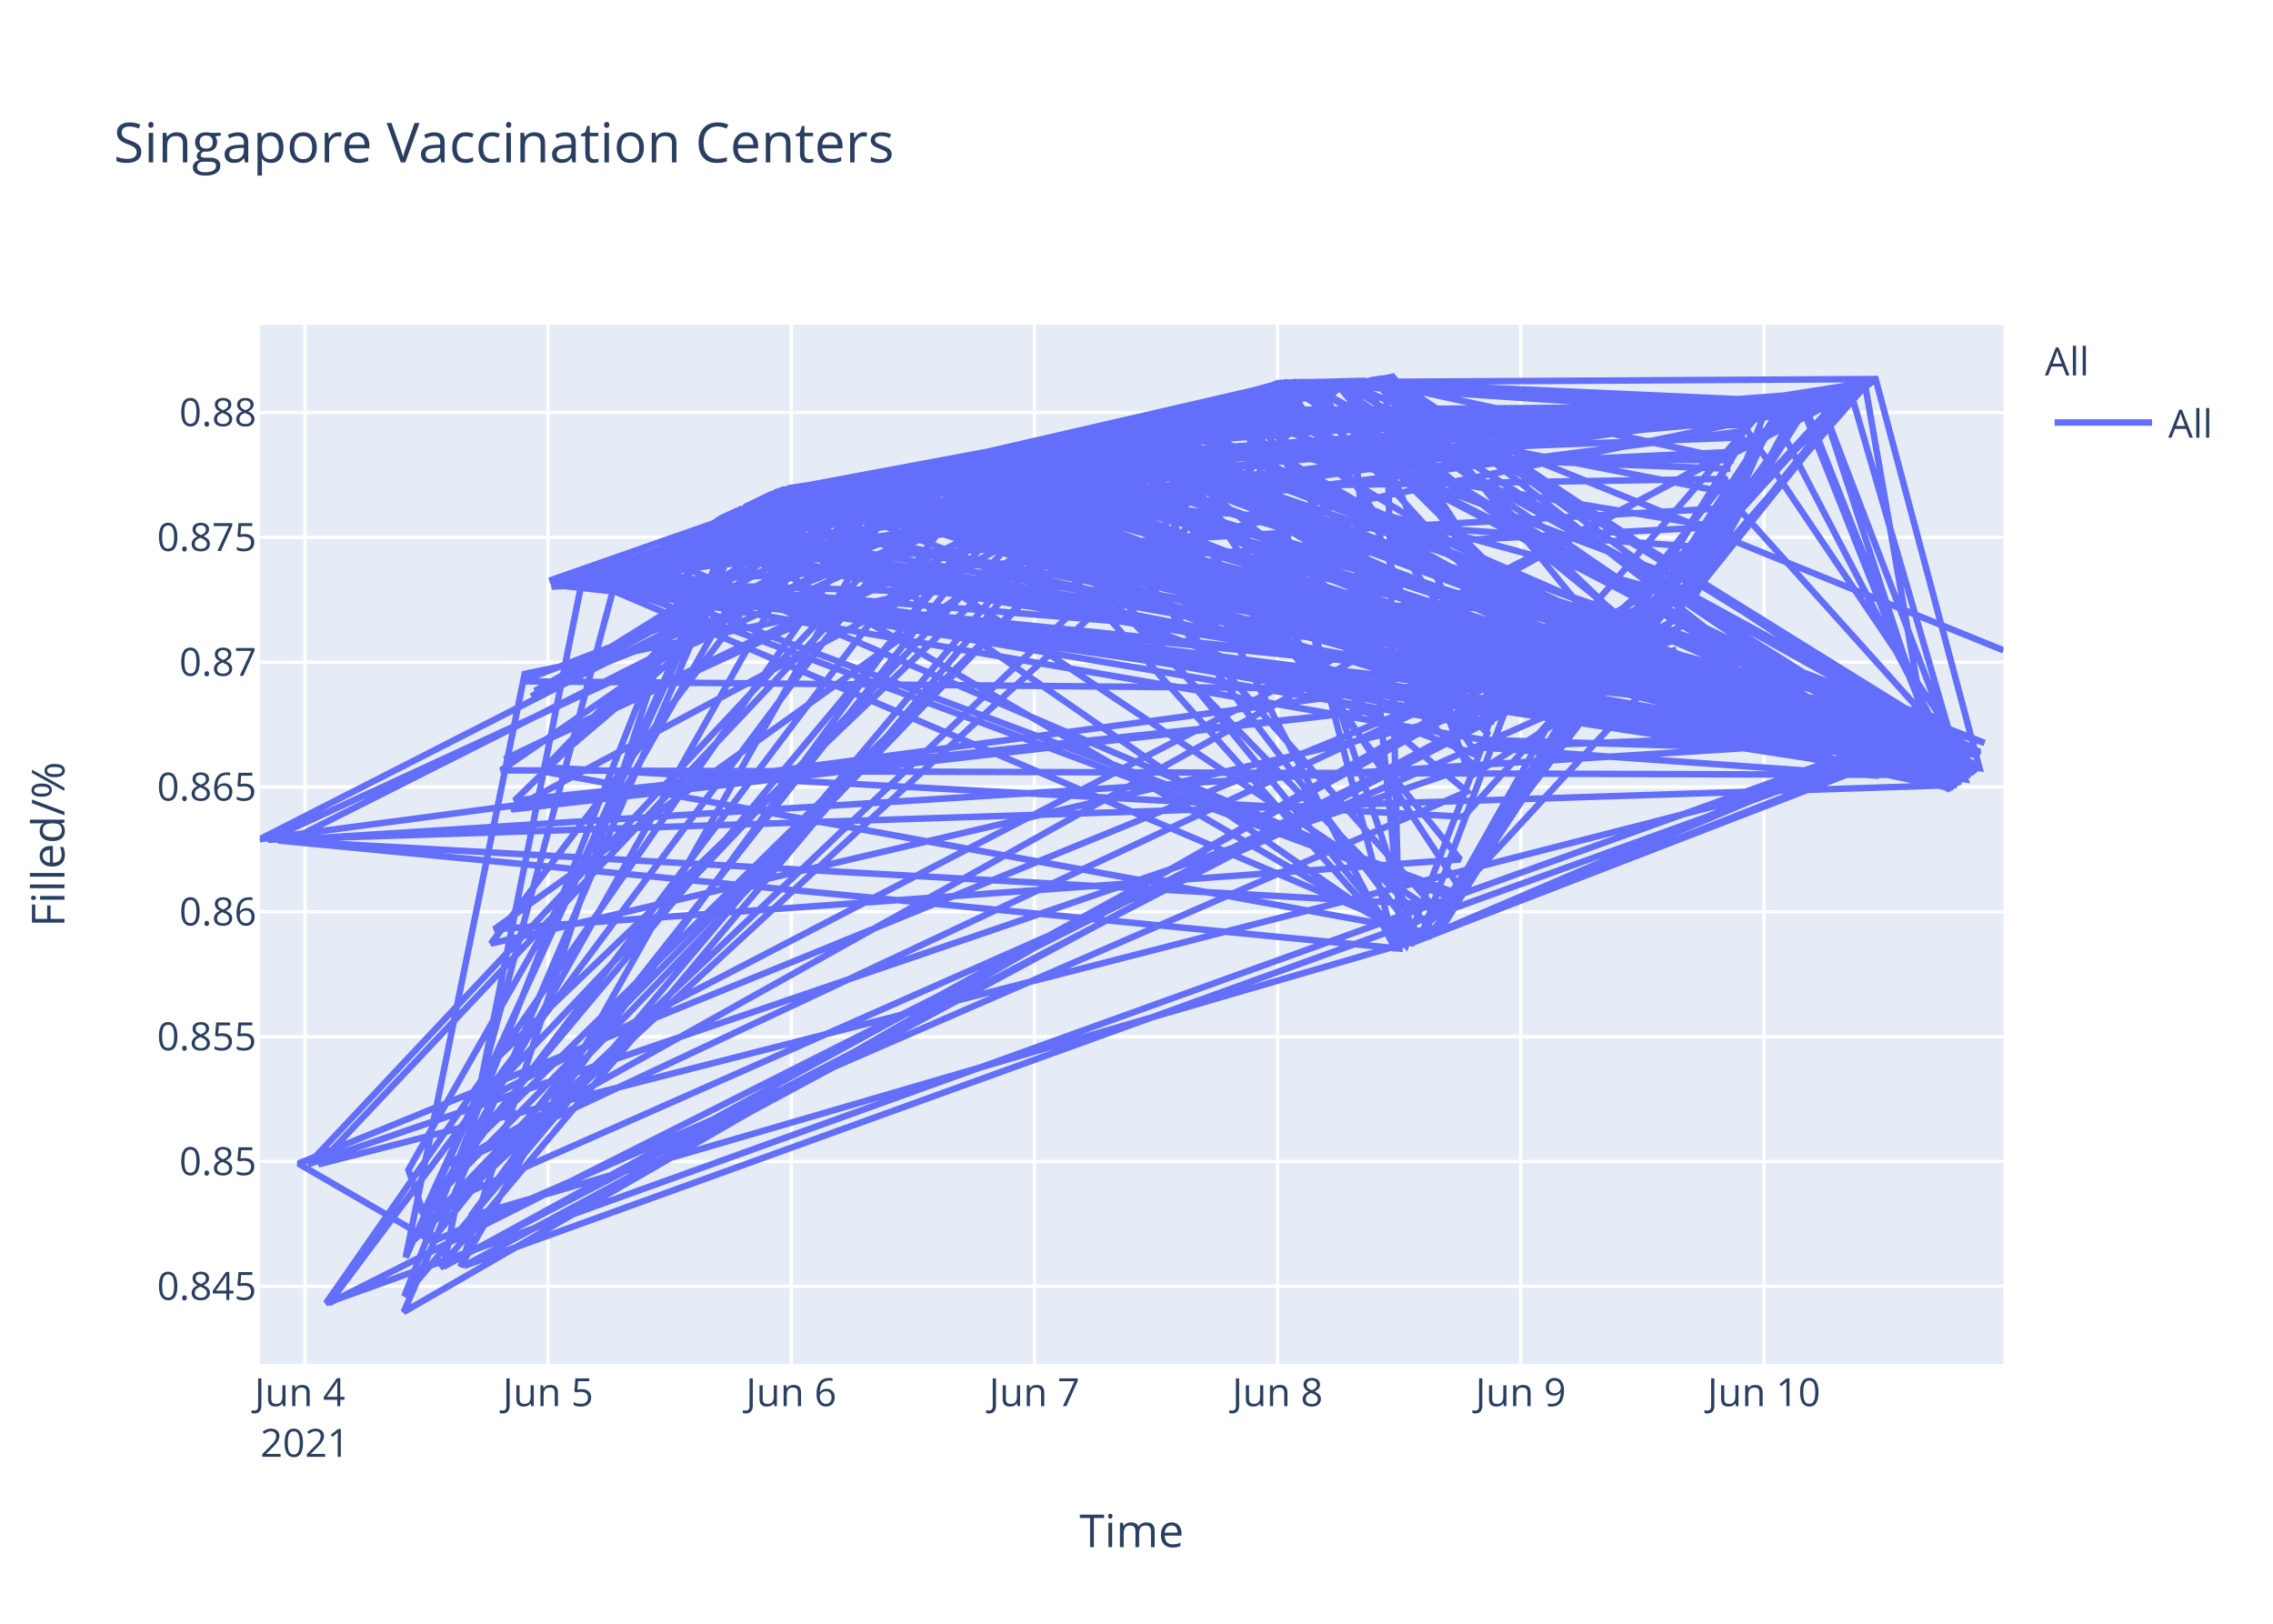
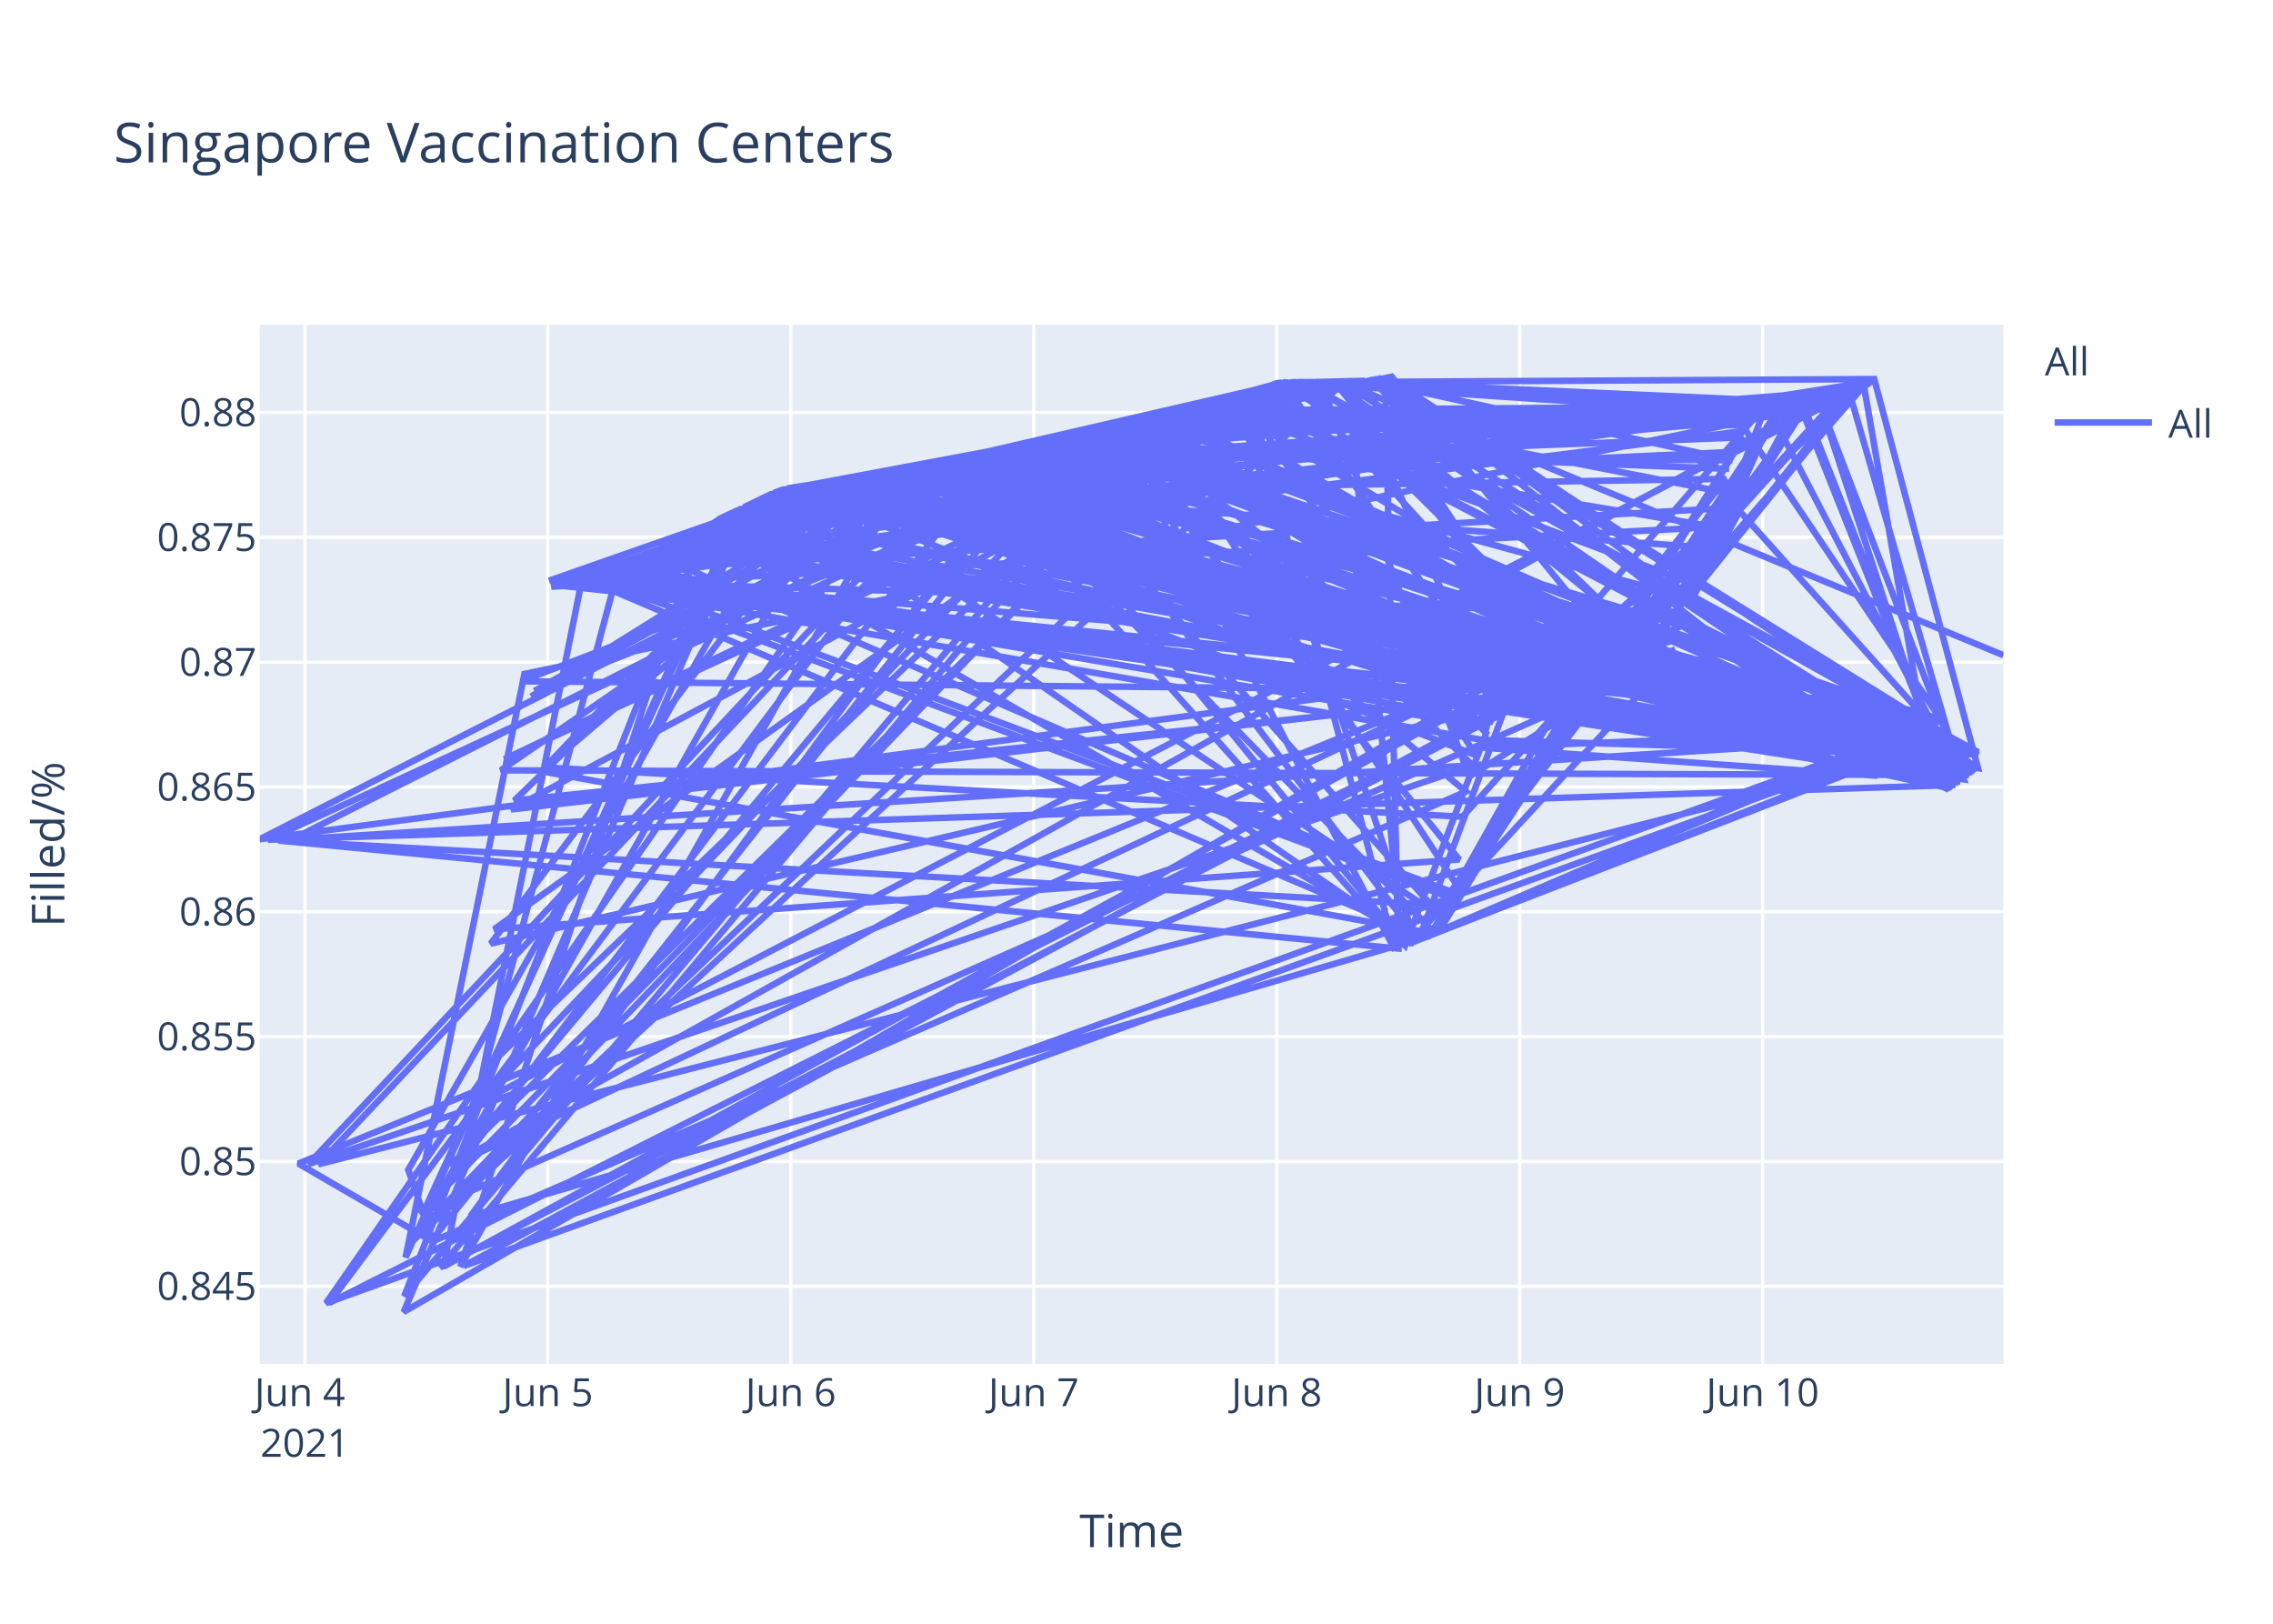
<svg xmlns="http://www.w3.org/2000/svg" class="main-svg" width="700" height="500" style="" viewBox="0 0 700 500">
  <rect x="0" y="0" width="700" height="500" style="fill: rgb(255, 255, 255); fill-opacity: 1;" />
-   <defs id="defs-e16154">
+   <defs id="defs-7d6a40">
    <g class="clips">
-       <clipPath id="clipe16154xyplot" class="plotclip">
+       <clipPath id="clip7d6a40xyplot" class="plotclip">
        <rect width="537" height="320" />
      </clipPath>
-       <clipPath class="axesclip" id="clipe16154x">
+       <clipPath class="axesclip" id="clip7d6a40x">
        <rect x="80" y="0" width="537" height="500" />
      </clipPath>
-       <clipPath class="axesclip" id="clipe16154y">
+       <clipPath class="axesclip" id="clip7d6a40y">
        <rect x="0" y="100" width="700" height="320" />
      </clipPath>
-       <clipPath class="axesclip" id="clipe16154xy">
+       <clipPath class="axesclip" id="clip7d6a40xy">
        <rect x="80" y="100" width="537" height="320" />
      </clipPath>
    </g>
    <g class="gradients" />
  </defs>
  <g class="bglayer">
    <rect class="bg" x="80" y="100" width="537" height="320" style="fill: rgb(229, 236, 246); fill-opacity: 1; stroke-width: 0;" />
  </g>
  <g class="layer-below">
    <g class="imagelayer" />
    <g class="shapelayer" />
  </g>
  <g class="cartesianlayer">
    <g class="subplot xy">
      <g class="layer-subplot">
        <g class="shapelayer" />
        <g class="imagelayer" />
      </g>
      <g class="gridlayer">
        <g class="x">
-           <path class="xgrid crisp" transform="translate(93.91,0)" d="M0,100v320" style="stroke: rgb(255, 255, 255); stroke-opacity: 1; stroke-width: 1px;" />
-           <path class="xgrid crisp" transform="translate(168.8,0)" d="M0,100v320" style="stroke: rgb(255, 255, 255); stroke-opacity: 1; stroke-width: 1px;" />
-           <path class="xgrid crisp" transform="translate(243.68,0)" d="M0,100v320" style="stroke: rgb(255, 255, 255); stroke-opacity: 1; stroke-width: 1px;" />
-           <path class="xgrid crisp" transform="translate(318.57,0)" d="M0,100v320" style="stroke: rgb(255, 255, 255); stroke-opacity: 1; stroke-width: 1px;" />
-           <path class="xgrid crisp" transform="translate(393.46,0)" d="M0,100v320" style="stroke: rgb(255, 255, 255); stroke-opacity: 1; stroke-width: 1px;" />
-           <path class="xgrid crisp" transform="translate(468.35,0)" d="M0,100v320" style="stroke: rgb(255, 255, 255); stroke-opacity: 1; stroke-width: 1px;" />
-           <path class="xgrid crisp" transform="translate(543.24,0)" d="M0,100v320" style="stroke: rgb(255, 255, 255); stroke-opacity: 1; stroke-width: 1px;" />
+           <path class="xgrid crisp" transform="translate(93.9,0)" d="M0,100v320" style="stroke: rgb(255, 255, 255); stroke-opacity: 1; stroke-width: 1px;" />
+           <path class="xgrid crisp" transform="translate(168.72,0)" d="M0,100v320" style="stroke: rgb(255, 255, 255); stroke-opacity: 1; stroke-width: 1px;" />
+           <path class="xgrid crisp" transform="translate(243.54,0)" d="M0,100v320" style="stroke: rgb(255, 255, 255); stroke-opacity: 1; stroke-width: 1px;" />
+           <path class="xgrid crisp" transform="translate(318.36,0)" d="M0,100v320" style="stroke: rgb(255, 255, 255); stroke-opacity: 1; stroke-width: 1px;" />
+           <path class="xgrid crisp" transform="translate(393.19,0)" d="M0,100v320" style="stroke: rgb(255, 255, 255); stroke-opacity: 1; stroke-width: 1px;" />
+           <path class="xgrid crisp" transform="translate(468.01,0)" d="M0,100v320" style="stroke: rgb(255, 255, 255); stroke-opacity: 1; stroke-width: 1px;" />
+           <path class="xgrid crisp" transform="translate(542.83,0)" d="M0,100v320" style="stroke: rgb(255, 255, 255); stroke-opacity: 1; stroke-width: 1px;" />
        </g>
        <g class="y">
          <path class="ygrid crisp" transform="translate(0,396.08)" d="M80,0h537" style="stroke: rgb(255, 255, 255); stroke-opacity: 1; stroke-width: 1px;" />
          <path class="ygrid crisp" transform="translate(0,357.65)" d="M80,0h537" style="stroke: rgb(255, 255, 255); stroke-opacity: 1; stroke-width: 1px;" />
          <path class="ygrid crisp" transform="translate(0,319.21)" d="M80,0h537" style="stroke: rgb(255, 255, 255); stroke-opacity: 1; stroke-width: 1px;" />
          <path class="ygrid crisp" transform="translate(0,280.77)" d="M80,0h537" style="stroke: rgb(255, 255, 255); stroke-opacity: 1; stroke-width: 1px;" />
          <path class="ygrid crisp" transform="translate(0,242.33)" d="M80,0h537" style="stroke: rgb(255, 255, 255); stroke-opacity: 1; stroke-width: 1px;" />
          <path class="ygrid crisp" transform="translate(0,203.9)" d="M80,0h537" style="stroke: rgb(255, 255, 255); stroke-opacity: 1; stroke-width: 1px;" />
          <path class="ygrid crisp" transform="translate(0,165.46)" d="M80,0h537" style="stroke: rgb(255, 255, 255); stroke-opacity: 1; stroke-width: 1px;" />
          <path class="ygrid crisp" transform="translate(0,127.02)" d="M80,0h537" style="stroke: rgb(255, 255, 255); stroke-opacity: 1; stroke-width: 1px;" />
        </g>
      </g>
      <g class="zerolinelayer" />
      <path class="xlines-below" />
      <path class="ylines-below" />
      <g class="overlines-below" />
      <g class="xaxislayer-below" />
      <g class="yaxislayer-below" />
      <g class="overaxes-below" />
-       <g class="plot" transform="translate(80,100)" clip-path="url('#clipe16154xyplot')">
+       <g class="plot" transform="translate(80,100)" clip-path="url('#clip7d6a40xyplot')">
        <g class="scatterlayer mlayer">
-           <g class="trace scatter trace68f3bd" style="stroke-miterlimit: 2; opacity: 1;">
+           <g class="trace scatter trace4c28c6" style="stroke-miterlimit: 2; opacity: 1;">
            <g class="fills" />
            <g class="errorbars" />
            <g class="lines">
-               <path class="js-line" d="M251.12,35.74L205.35,47.84L523.63,141.1L242.8,35.9L186.63,51.61L471.62,24.97L337.45,17.52L303.12,26.48L254.24,35.73L478.91,24.53L470.58,25.08L304.16,26.29L89.19,78.81L164.79,52.38L529.62,136.53L347.85,16.15L503.87,131.23L398.82,112.5L226.15,42.49L331.21,17.61L409.22,112.19L361.41,187.93L468.51,25.47L302.08,26.81L356.17,189.79L137.74,62.74L44.51,299.17L266.72,35.21L213.67,45.37L290.64,29.31L283.36,31.04L527.79,137.89L117.98,76.4L167.91,52.06L316.65,17.78L522.07,142.08L475.79,24.69L113.82,77.87L492.42,20.72L496.59,17.53L114.86,77.61L524.15,140.76L211.59,45.88L98.22,78.82L101.34,78.71L359.33,188.57L519.47,121.32L363.45,186.77L457.06,34.67L219.91,43.91L352.01,191.61L335.37,17.58L293.76,28.65L425.86,105.74L518.43,121.99L458.1,32.6L100.3,78.74L516.3,120.94L237.59,39.57L364.49,182.56L168.95,51.99L87.82,136.32L370.73,151.5L486.19,23.84L207.43,47.21L83.66,114.48L184.55,51.66L116.94,76.91L469.54,25.28L416.5,111.07L321.85,17.66L512.19,124.13L20.41,301.29L194.95,50.78L447.7,68.73L355.13,190.22L156.47,52.65L223.03,43.25L106.54,78.62L178.31,51.74L400.9,112.43L451.86,47.45L182.47,51.7L389.46,114.02L78.46,146.52L176.23,51.76L71.18,190.57L422.74,108.2L172.07,51.84L147.1,57.24L141.9,59.67L130.46,67.58L399.86,112.47L201.19,49.12L300,27.35L296.88,28.09L75.34,133.82L328.09,17.64L477.87,24.59L58.7,258.86L292.72,28.87L464.35,26.89L120.06,75.06L449.78,56.58L413.38,111.76L427.94,103.61L301.04,27.07L443.54,80.39L490.35,22.17L524.67,140.38L465.39,26.42L224.07,43L484.11,24.2L336.41,17.56L381.13,120.77L231.35,40.94L510.11,125.54L308.32,25.29L297.92,27.82L84.7,112.78L192.87,51.19L506.99,128.05L200.15,49.38L225.11,42.74L50.38,273.45L150.22,55.77L199.11,49.69L474.75,24.76L521.55,142.45L388.42,114.55L166.87,52.12L374.89,132.57L305.2,25.99L122.14,73.63L190.79,51.44L181.43,51.72L149.18,56.25L157.5,52.2L243.84,35.86L197.03,50.25L61.82,290.09L135.66,64.4L338.49,17.46L91.98,79.8L318.73,17.7L405.06,112.32L158.54,51.74L161.67,50.63L133.58,65.63L306.24,25.78L349.93,192.67L267.76,34.98L401.94,112.39L339.53,17.36L462.26,27.16L256.31,35.71L151.26,55.33L44.35,304L446.66,71.75L442.5,82.49L11.9,258.3L53.5,282.41L45.78,260.25L163.75,52.55L309.36,25.04L183.51,51.69L529.88,136.08L260.48,35.65L421.7,108.7L193.91,51.01L414.42,111.57L95.1,79.18L376.98,127.85L529.66,132.35L210.55,46.23L394.66,112.81L129.42,68.3L334.33,17.59L47.26,282.04L177.27,51.74L466.42,25.98L279.2,32.17L126.3,70.43L426.9,104.68L108.62,78.56L529.71,131.62L390.5,113.58L62.86,289.85L504.91,130.1L440.42,86.47L463.31,27.58L317.69,17.73L497.63,16.73L529.62,136.53L386.34,115.09L246.95,35.8L345.77,16.49L97.18,79.01L439.38,89.18L391.54,113.27L491.39,21.47L154.39,53.73L206.39,47.53L412.34,111.92L528.83,137.19L264.64,35.47L369.7,164.66L72.22,186.17L291.68,29.06L461.26,28.17L131.5,66.89L253.2,35.74L8.78,159.03L365.54,178.82L402.98,112.36L410.26,112.14L456.02,36.78L360.37,188.29L64.94,274.51L239.68,36.08L452.9,44.37L238.63,36.2L93.02,79.54L173.11,51.82L473.71,24.81L441.46,84.52L262.56,35.59L281.28,31.6L230.31,41.22L353.05,191.08L378.02,125.76L287.52,30.02L121.1,74.31L228.23,41.91L525.71,139.54L169.99,51.93L383.22,118.2L460.18,29.29L148.15,56.77L44.93,287.22L81.58,107.53L485.15,24.05L404.02,112.35L332.25,17.61L483.07,24.32L327.05,17.64L372.82,139.09L420.66,109.25L162.71,50.36L276.08,33.03L397.78,112.59L146.06,57.64L234.47,40.24L437.3,96.55L387.38,114.37L438.34,92.68L531.16,128.74L245.92,35.82L59.74,258.67L444.58,77.89L56.61,290.06L99.26,78.78L479.95,24.49L94.06,79.35L340.57,17.25L313.53,17.97L272.96,33.79L282.32,31.31L523.11,141.39L505.95,129.11L385.3,116.03L417.54,110.63L138.78,61.87L521.03,142.78L314.57,17.89L214.71,45.11L393.62,112.94L77.42,149.27L323.93,17.66L319.77,17.68L140.86,60.36L203.27,48.48L74.3,137.21L526.75,138.67L204.31,48.17L257.36,35.71L322.89,17.66L324.97,17.65L46.21,282.21L288.56,29.76L198.07,49.96L326.01,17.64L275.04,33.26L448.74,62.28L89.9,80.65L185.59,51.65L433.14,105.92L209.51,46.51L489.31,22.74L269.84,34.55L373.86,135.69L15.01,258.47L215.75,44.87L218.87,44.14L517.39,122.71L263.6,35.56L522.59,141.73L2.51,158.59L274,33.54L69.1,229.62L109.66,78.49L379.06,123.99L180.39,51.72L139.82,61.07L103.42,78.68L495.55,18.3L454.98,39.1L155.42,53.19L127.34,69.68L261.52,35.62L68.06,239.29L482.03,24.4L191.83,51.32L171.03,51.87L258.4,35.7L265.67,35.37L501.79,133.52L358.28,188.93L515.26,121.74L244.88,35.84L329.13,17.64L252.16,35.74L152.31,54.85L248,35.78L65.98,265.73L52.46,282.63L371.77,143.76L241.76,35.95L487.23,23.52L285.44,30.5L216.79,44.64L499.71,135.95L346.81,16.31L350.97,192.08L5.67,158.81L508.03,127.19L145.03,58.1L295.84,28.3L415.46,111.31L515.31,124.34L159.59,51.38L419.62,109.72L488.27,23.2L278.16,32.5L392.58,113.06L90.94,80.15L217.83,44.38L418.58,110.23L407.14,112.28L367.62,174.72L110.7,78.4L188.71,51.55L344.73,16.67L105.5,78.64L320.81,17.66L529.71,131.62L271.92,34.01L315.61,17.83L384.26,116.99L357.22,189.35L240.71,36L160.63,50.97L119.02,75.72L380.09,122.32L270.88,34.33L55.58,290.28L396.74,112.64L80.54,109.79L289.6,29.57L49.34,273.71L435.22,103.17L330.17,17.62L500.75,134.74L18.11,258.53L220.95,43.69L232.39,40.7L528.31,137.54L111.74,78.25L284.4,30.74L520.51,143.13L511.15,124.86L375.93,130.16L498.67,138.89L233.43,40.47L453.94,41.72L341.61,17.16L513.23,123.19L480.99,24.45L525.19,139.97L115.9,77.29L112.78,78.1L174.15,51.8L102.38,78.7L96.14,79.1L179.35,51.72L509.07,126.28L310.4,24.78L527.27,138.3L249.04,35.77L430.02,101.38L0,158.43L229.27,41.56L143.98,58.56L307.28,25.5L128.38,69L395.7,112.71L21.38,301.24L212.63,45.6L187.67,51.58L86.78,137.47L362.42,187.6L221.99,43.48L165.83,52.22L431.06,107.44L354.1,190.64L502.83,132.37L134.62,65.02L494.5,19.14L514.03,131.35L255.27,35.72L472.67,24.89L259.44,35.68L202.23,48.78L408.18,112.25L208.47,46.84L268.8,34.76L142.94,59.07L348.89,16L423.78,107.6L382.18,119.45L104.46,78.65L366.58,176.29L124.22,71.91L280.24,31.83L250.08,35.76L311.45,24.6L342.65,17.02L434.18,105.22L529.35,136.74L195.99,50.51L175.19,51.78L428.98,102.5L436.26,100.02L411.3,112.03L236.55,39.78L493.47,19.95L445.62,74.76L467.46,25.68L125.26,71.21L153.34,54.26L294.8,28.46L459.14,30.87L277.12,32.76L368.66,172.11L476.83,24.63L424.82,106.68L286.48,30.21L298.96,27.57L107.58,78.6L123.18,72.78L227.19,42.19L406.1,112.29L516.35,123.55L132.54,66.28L514.27,122.1L450.82,51.47L312.49,24.47L235.51,40L432.1,106.67L189.75,51.52L343.69,16.87L529.66,132.35L136.7,63.62L526.23,139.11L333.29,17.6L537,100.25" style="vector-effect: non-scaling-stroke; fill: none; stroke: rgb(99, 110, 250); stroke-opacity: 1; stroke-width: 2px; opacity: 1;" />
+               <path class="js-line" d="M250.9,35.74L205.17,47.84L523.17,141.1L242.58,35.9L186.46,51.61L471.21,24.97L337.15,17.52L302.86,26.48L254.01,35.73L478.49,24.53L470.17,25.08L303.9,26.29L89.11,78.81L164.64,52.38L529.15,136.53L347.55,16.15L503.43,131.23L398.47,112.5L225.95,42.49L330.92,17.61L408.86,112.19L361.09,187.93L468.09,25.47L301.82,26.81L355.86,189.79L137.62,62.74L44.47,299.17L266.48,35.21L213.48,45.37L290.38,29.31L283.11,31.04L527.33,137.89L117.88,76.4L167.76,52.06L316.37,17.78L521.61,142.08L475.37,24.69L113.72,77.87L491.99,20.72L496.15,17.53L114.76,77.61L523.69,140.76L211.41,45.88L98.13,78.82L101.25,78.71L359.01,188.57L519.02,121.32L363.14,186.77L456.66,34.67L219.72,43.91L351.7,191.61L335.07,17.58L293.5,28.65L425.49,105.74L517.98,121.99L457.7,32.6L100.21,78.74L515.85,120.94L237.38,39.57L364.17,182.56L168.8,51.99L87.74,136.32L370.41,151.5L485.76,23.84L207.25,47.21L83.58,114.48L184.39,51.66L116.84,76.91L469.13,25.28L416.13,111.07L321.56,17.66L511.74,124.13L20.39,301.29L194.78,50.78L447.31,68.73L354.82,190.22L156.33,52.65L222.84,43.25L106.45,78.62L178.15,51.74L400.55,112.43L451.47,47.45L182.31,51.7L389.12,114.02L78.39,146.52L176.07,51.76L71.11,190.57L422.37,108.2L171.92,51.84L146.97,57.24L141.78,59.67L130.35,67.58L399.51,112.47L201.01,49.12L299.74,27.35L296.62,28.09L75.27,133.82L327.8,17.64L477.45,24.59L58.64,258.86L292.46,28.87L463.94,26.89L119.95,75.06L449.39,56.58L413.02,111.76L427.56,103.61L300.78,27.07L443.15,80.39L489.92,22.17L524.21,140.38L464.98,26.42L223.88,43L483.68,24.2L336.11,17.56L380.8,120.77L231.15,40.94L509.66,125.54L308.05,25.29L297.66,27.82L84.62,112.78L192.7,51.19L506.55,128.05L199.98,49.38L224.92,42.74L50.33,273.45L150.09,55.77L198.93,49.69L474.33,24.76L521.1,142.45L388.08,114.55L166.72,52.12L374.56,132.57L304.94,25.99L122.03,73.63L190.62,51.44L181.27,51.72L149.05,56.25L157.37,52.2L243.62,35.86L196.86,50.25L61.76,290.09L135.54,64.4L338.19,17.46L91.9,79.8L318.45,17.7L404.7,112.32L158.41,51.74L161.53,50.63L133.46,65.63L305.97,25.78L349.63,192.67L267.52,34.98L401.59,112.39L339.23,17.36L461.86,27.16L256.09,35.71L151.13,55.33L44.31,304L446.27,71.75L442.11,82.49L11.89,258.3L53.45,282.41L45.74,260.25L163.6,52.55L309.09,25.04L183.35,51.69L529.41,136.08L260.25,35.65L421.33,108.7L193.74,51.01L414.05,111.57L95.02,79.18L376.65,127.85L529.19,132.35L210.37,46.23L394.31,112.81L129.31,68.3L334.04,17.59L47.21,282.04L177.11,51.74L466.01,25.98L278.95,32.17L126.19,70.43L426.53,104.68L108.52,78.56L529.25,131.62L390.15,113.58L62.8,289.85L504.47,130.1L440.04,86.47L462.9,27.58L317.41,17.73L497.19,16.73L529.15,136.53L386,115.09L246.74,35.8L345.47,16.49L97.09,79.01L439,89.18L391.2,113.27L490.95,21.47L154.25,53.73L206.21,47.53L411.98,111.92L528.37,137.19L264.4,35.47L369.37,164.66L72.15,186.17L291.42,29.06L460.85,28.17L131.39,66.89L252.97,35.74L8.78,159.03L365.22,178.82L402.63,112.36L409.9,112.14L455.62,36.78L360.05,188.29L64.88,274.51L239.47,36.08L452.51,44.37L238.43,36.2L92.94,79.54L172.96,51.82L473.29,24.81L441.07,84.52L262.33,35.59L281.03,31.6L230.11,41.22L352.74,191.08L377.69,125.76L287.27,30.02L120.99,74.31L228.03,41.91L525.25,139.54L169.84,51.93L382.88,118.2L459.78,29.29L148.02,56.77L44.89,287.22L81.5,107.53L484.72,24.05L403.67,112.35L331.96,17.61L482.64,24.32L326.76,17.64L372.49,139.09L420.29,109.25L162.57,50.36L275.84,33.03L397.43,112.59L145.94,57.64L234.27,40.24L436.92,96.55L387.04,114.37L437.96,92.68L245.7,35.82L59.69,258.67L444.19,77.89L56.56,290.06L99.17,78.78L479.53,24.49L93.97,79.35L340.27,17.25L313.25,17.97L272.72,33.79L282.07,31.31L522.65,141.39L505.51,129.11L384.96,116.03L417.17,110.63L138.66,61.87L520.57,142.78L314.29,17.89L214.52,45.11L393.27,112.94L77.35,149.27L323.64,17.66L319.49,17.68L140.74,60.36L203.09,48.48L74.23,137.21L526.29,138.67L204.13,48.17L257.13,35.71L322.61,17.66L324.68,17.65L46.17,282.21L288.31,29.76L197.89,49.96L325.72,17.64L274.8,33.26L448.35,62.28L89.82,80.65L185.43,51.65L432.76,105.92L209.33,46.51L488.88,22.74L269.6,34.55L373.53,135.69L15,258.47L215.56,44.87L218.68,44.14L516.94,122.71L263.36,35.56L522.13,141.73L2.51,158.59L273.76,33.54L69.04,229.62L109.57,78.49L378.72,123.99L180.23,51.72L139.7,61.07L103.33,78.68L495.11,18.3L454.58,39.1L155.29,53.19L127.23,69.68L261.29,35.62L68,239.29L481.6,24.4L191.66,51.32L170.88,51.87L258.17,35.7L265.44,35.37L501.35,133.52L357.97,188.93L514.81,121.74L244.66,35.84L328.84,17.64L251.94,35.74L152.17,54.85L247.78,35.78L65.92,265.73L52.41,282.63L371.45,143.76L241.55,35.95L486.8,23.52L285.19,30.5L216.6,44.64L499.27,135.95L346.51,16.31L350.66,192.08L5.67,158.81L507.58,127.19L144.9,58.1L295.58,28.3L415.09,111.31L514.86,124.34L159.44,51.38L419.25,109.72L487.84,23.2L277.91,32.5L392.23,113.06L90.86,80.15L217.64,44.38L418.21,110.23L406.78,112.28L367.29,174.72L110.6,78.4L188.54,51.55L344.43,16.67L105.41,78.64L320.53,17.66L529.25,131.62L271.68,34.01L315.33,17.83L383.92,116.99L356.9,189.35L240.5,36L160.49,50.97L118.91,75.72L379.76,122.32L270.64,34.33L55.53,290.28L396.39,112.64L80.47,109.79L289.35,29.57L49.29,273.71L434.84,103.17L329.88,17.62L500.31,134.74L18.09,258.53L220.76,43.69L232.19,40.7L527.85,137.54L111.64,78.25L284.15,30.74L520.06,143.13L510.7,124.86L375.6,130.16L498.23,138.89L233.23,40.47L453.54,41.72L341.31,17.16L512.78,123.19L480.57,24.45L524.73,139.97L115.8,77.29L112.68,78.1L174,51.8L102.29,78.7L96.05,79.1L179.19,51.72L508.62,126.28L310.13,24.78L526.81,138.3L248.82,35.77L429.64,101.38L0,158.43L229.07,41.56L143.86,58.56L307.01,25.5L128.27,69L395.35,112.71L21.36,301.24L212.44,45.6L187.5,51.58L86.7,137.47L362.1,187.6L221.8,43.48L165.68,52.22L430.68,107.44L353.79,190.64L502.39,132.37L134.5,65.02L494.07,19.14L513.58,131.35L255.05,35.72L472.25,24.89L259.21,35.68L202.05,48.78L407.82,112.25L208.29,46.84L268.56,34.76L142.82,59.07L348.59,16L423.41,107.6L381.84,119.45L104.37,78.65L366.25,176.29L124.11,71.91L279.99,31.83L249.86,35.76L311.17,24.6L342.35,17.02L433.8,105.22L528.89,136.74L195.82,50.51L175.03,51.78L428.6,102.5L435.88,100.02L410.94,112.03L236.35,39.78L493.03,19.95L445.23,74.76L467.05,25.68L125.15,71.21L153.21,54.26L294.54,28.46L458.74,30.87L276.87,32.76L368.33,172.11L476.41,24.63L424.45,106.68L286.23,30.21L298.7,27.57L107.49,78.6L123.07,72.78L226.99,42.19L405.74,112.29L515.9,123.55L132.43,66.28L513.82,122.1L450.43,51.47L312.21,24.47L235.31,40L431.72,106.67L189.58,51.52L343.39,16.87L529.19,132.35L136.58,63.62L525.77,139.11L333,17.6L537,101.77" style="vector-effect: non-scaling-stroke; fill: none; stroke: rgb(99, 110, 250); stroke-opacity: 1; stroke-width: 2px; opacity: 1;" />
            </g>
            <g class="points" />
            <g class="text" />
          </g>
        </g>
      </g>
      <g class="overplot" />
      <path class="xlines-above crisp" style="fill: none;" d="M0,0" />
      <path class="ylines-above crisp" style="fill: none;" d="M0,0" />
      <g class="overlines-above" />
      <g class="xaxislayer-above">
        <g class="xtick">
-           <text text-anchor="middle" x="0" y="433" transform="translate(93.91,0)" style="font-family: 'Open Sans', verdana, arial, sans-serif; font-size: 12px; fill: rgb(42, 63, 95); fill-opacity: 1; white-space: pre;">
+           <text text-anchor="middle" x="0" y="433" transform="translate(93.9,0)" style="font-family: 'Open Sans', verdana, arial, sans-serif; font-size: 12px; fill: rgb(42, 63, 95); fill-opacity: 1; white-space: pre;">
            <tspan class="line" dy="0em" x="0" y="433">Jun 4</tspan>
            <tspan class="line" dy="1.3em" x="0" y="433">2021</tspan>
          </text>
        </g>
        <g class="xtick">
-           <text text-anchor="middle" x="0" y="433" transform="translate(168.8,0)" style="font-family: 'Open Sans', verdana, arial, sans-serif; font-size: 12px; fill: rgb(42, 63, 95); fill-opacity: 1; white-space: pre;">Jun 5</text>
+           <text text-anchor="middle" x="0" y="433" transform="translate(168.72,0)" style="font-family: 'Open Sans', verdana, arial, sans-serif; font-size: 12px; fill: rgb(42, 63, 95); fill-opacity: 1; white-space: pre;">Jun 5</text>
        </g>
        <g class="xtick">
-           <text text-anchor="middle" x="0" y="433" transform="translate(243.68,0)" style="font-family: 'Open Sans', verdana, arial, sans-serif; font-size: 12px; fill: rgb(42, 63, 95); fill-opacity: 1; white-space: pre;">Jun 6</text>
+           <text text-anchor="middle" x="0" y="433" transform="translate(243.54,0)" style="font-family: 'Open Sans', verdana, arial, sans-serif; font-size: 12px; fill: rgb(42, 63, 95); fill-opacity: 1; white-space: pre;">Jun 6</text>
        </g>
        <g class="xtick">
-           <text text-anchor="middle" x="0" y="433" transform="translate(318.57,0)" style="font-family: 'Open Sans', verdana, arial, sans-serif; font-size: 12px; fill: rgb(42, 63, 95); fill-opacity: 1; white-space: pre;">Jun 7</text>
+           <text text-anchor="middle" x="0" y="433" transform="translate(318.36,0)" style="font-family: 'Open Sans', verdana, arial, sans-serif; font-size: 12px; fill: rgb(42, 63, 95); fill-opacity: 1; white-space: pre;">Jun 7</text>
        </g>
        <g class="xtick">
-           <text text-anchor="middle" x="0" y="433" transform="translate(393.46,0)" style="font-family: 'Open Sans', verdana, arial, sans-serif; font-size: 12px; fill: rgb(42, 63, 95); fill-opacity: 1; white-space: pre;">Jun 8</text>
+           <text text-anchor="middle" x="0" y="433" transform="translate(393.19,0)" style="font-family: 'Open Sans', verdana, arial, sans-serif; font-size: 12px; fill: rgb(42, 63, 95); fill-opacity: 1; white-space: pre;">Jun 8</text>
        </g>
        <g class="xtick">
-           <text text-anchor="middle" x="0" y="433" transform="translate(468.35,0)" style="font-family: 'Open Sans', verdana, arial, sans-serif; font-size: 12px; fill: rgb(42, 63, 95); fill-opacity: 1; white-space: pre;">Jun 9</text>
+           <text text-anchor="middle" x="0" y="433" transform="translate(468.01,0)" style="font-family: 'Open Sans', verdana, arial, sans-serif; font-size: 12px; fill: rgb(42, 63, 95); fill-opacity: 1; white-space: pre;">Jun 9</text>
        </g>
        <g class="xtick">
-           <text text-anchor="middle" x="0" y="433" transform="translate(543.24,0)" style="font-family: 'Open Sans', verdana, arial, sans-serif; font-size: 12px; fill: rgb(42, 63, 95); fill-opacity: 1; white-space: pre;">Jun 10</text>
+           <text text-anchor="middle" x="0" y="433" transform="translate(542.83,0)" style="font-family: 'Open Sans', verdana, arial, sans-serif; font-size: 12px; fill: rgb(42, 63, 95); fill-opacity: 1; white-space: pre;">Jun 10</text>
        </g>
      </g>
      <g class="yaxislayer-above">
        <g class="ytick">
          <text text-anchor="end" x="79" y="4.2" transform="translate(0,396.08)" style="font-family: 'Open Sans', verdana, arial, sans-serif; font-size: 12px; fill: rgb(42, 63, 95); fill-opacity: 1; white-space: pre;">0.845</text>
        </g>
        <g class="ytick">
          <text text-anchor="end" x="79" y="4.2" transform="translate(0,357.65)" style="font-family: 'Open Sans', verdana, arial, sans-serif; font-size: 12px; fill: rgb(42, 63, 95); fill-opacity: 1; white-space: pre;">0.85</text>
        </g>
        <g class="ytick">
          <text text-anchor="end" x="79" y="4.2" transform="translate(0,319.21)" style="font-family: 'Open Sans', verdana, arial, sans-serif; font-size: 12px; fill: rgb(42, 63, 95); fill-opacity: 1; white-space: pre;">0.855</text>
        </g>
        <g class="ytick">
          <text text-anchor="end" x="79" y="4.2" transform="translate(0,280.77)" style="font-family: 'Open Sans', verdana, arial, sans-serif; font-size: 12px; fill: rgb(42, 63, 95); fill-opacity: 1; white-space: pre;">0.86</text>
        </g>
        <g class="ytick">
          <text text-anchor="end" x="79" y="4.2" transform="translate(0,242.33)" style="font-family: 'Open Sans', verdana, arial, sans-serif; font-size: 12px; fill: rgb(42, 63, 95); fill-opacity: 1; white-space: pre;">0.865</text>
        </g>
        <g class="ytick">
          <text text-anchor="end" x="79" y="4.2" transform="translate(0,203.9)" style="font-family: 'Open Sans', verdana, arial, sans-serif; font-size: 12px; fill: rgb(42, 63, 95); fill-opacity: 1; white-space: pre;">0.87</text>
        </g>
        <g class="ytick">
          <text text-anchor="end" x="79" y="4.2" transform="translate(0,165.46)" style="font-family: 'Open Sans', verdana, arial, sans-serif; font-size: 12px; fill: rgb(42, 63, 95); fill-opacity: 1; white-space: pre;">0.875</text>
        </g>
        <g class="ytick">
          <text text-anchor="end" x="79" y="4.2" transform="translate(0,127.02)" style="font-family: 'Open Sans', verdana, arial, sans-serif; font-size: 12px; fill: rgb(42, 63, 95); fill-opacity: 1; white-space: pre;">0.88</text>
        </g>
      </g>
      <g class="overaxes-above" />
    </g>
  </g>
  <g class="polarlayer" />
  <g class="ternarylayer" />
  <g class="geolayer" />
  <g class="funnelarealayer" />
  <g class="pielayer" />
  <g class="treemaplayer" />
  <g class="sunburstlayer" />
  <g class="glimages" />
-   <defs id="topdefs-e16154">
+   <defs id="topdefs-7d6a40">
    <g class="clips" />
-     <clipPath id="legende16154">
+     <clipPath id="legend7d6a40">
      <rect width="60" height="45" x="0" y="0" />
    </clipPath>
  </defs>
  <g class="layer-above">
    <g class="imagelayer" />
    <g class="shapelayer" />
  </g>
  <g class="infolayer">
    <g class="legend" pointer-events="all" transform="translate(627.74,100)">
      <rect class="bg" shape-rendering="crispEdges" style="stroke: rgb(68, 68, 68); stroke-opacity: 1; fill: rgb(255, 255, 255); fill-opacity: 1; stroke-width: 0px;" width="60" height="45" x="0" y="0" />
-       <g class="scrollbox" transform="" clip-path="url('#legende16154')">
+       <g class="scrollbox" transform="" clip-path="url('#legend7d6a40')">
        <text class="legendtitletext" text-anchor="start" x="2" y="15.6" style="font-family: 'Open Sans', verdana, arial, sans-serif; font-size: 12px; fill: rgb(42, 63, 95); fill-opacity: 1; white-space: pre;">All</text>
        <g class="groups" transform="">
          <g class="traces" transform="translate(0,30.1)" style="opacity: 1;">
            <text class="legendtext" text-anchor="start" x="40" y="4.68" style="font-family: 'Open Sans', verdana, arial, sans-serif; font-size: 12px; fill: rgb(42, 63, 95); fill-opacity: 1; white-space: pre;">All</text>
            <g class="layers" style="opacity: 1;">
              <g class="legendfill" />
              <g class="legendlines">
                <path class="js-line" d="M5,0h30" style="fill: none; stroke: rgb(99, 110, 250); stroke-opacity: 1; stroke-width: 2px;" />
              </g>
              <g class="legendsymbols">
                <g class="legendpoints" />
              </g>
            </g>
            <rect class="legendtoggle" x="0" y="-9.5" width="54.891" height="19" style="fill: rgb(0, 0, 0); fill-opacity: 0;" />
          </g>
        </g>
      </g>
      <rect class="scrollbar" rx="20" ry="3" width="0" height="0" x="0" y="0" style="fill: rgb(128, 139, 164); fill-opacity: 1;" />
    </g>
    <g class="g-gtitle">
      <text class="gtitle" x="35" y="50" text-anchor="start" dy="0em" style="font-family: 'Open Sans', verdana, arial, sans-serif; font-size: 17px; fill: rgb(42, 63, 95); opacity: 1; font-weight: normal; white-space: pre;">Singapore Vaccination Centers</text>
    </g>
    <g class="g-xtitle">
      <text class="xtitle" x="348.5" y="476.409" text-anchor="middle" style="font-family: 'Open Sans', verdana, arial, sans-serif; font-size: 14px; fill: rgb(42, 63, 95); opacity: 1; font-weight: normal; white-space: pre;">Time</text>
    </g>
    <g class="g-ytitle">
      <text class="ytitle" transform="rotate(-90,19.84063,260)" x="19.841" y="260" text-anchor="middle" style="font-family: 'Open Sans', verdana, arial, sans-serif; font-size: 14px; fill: rgb(42, 63, 95); opacity: 1; font-weight: normal; white-space: pre;">Filled/%</text>
    </g>
  </g>
</svg>
